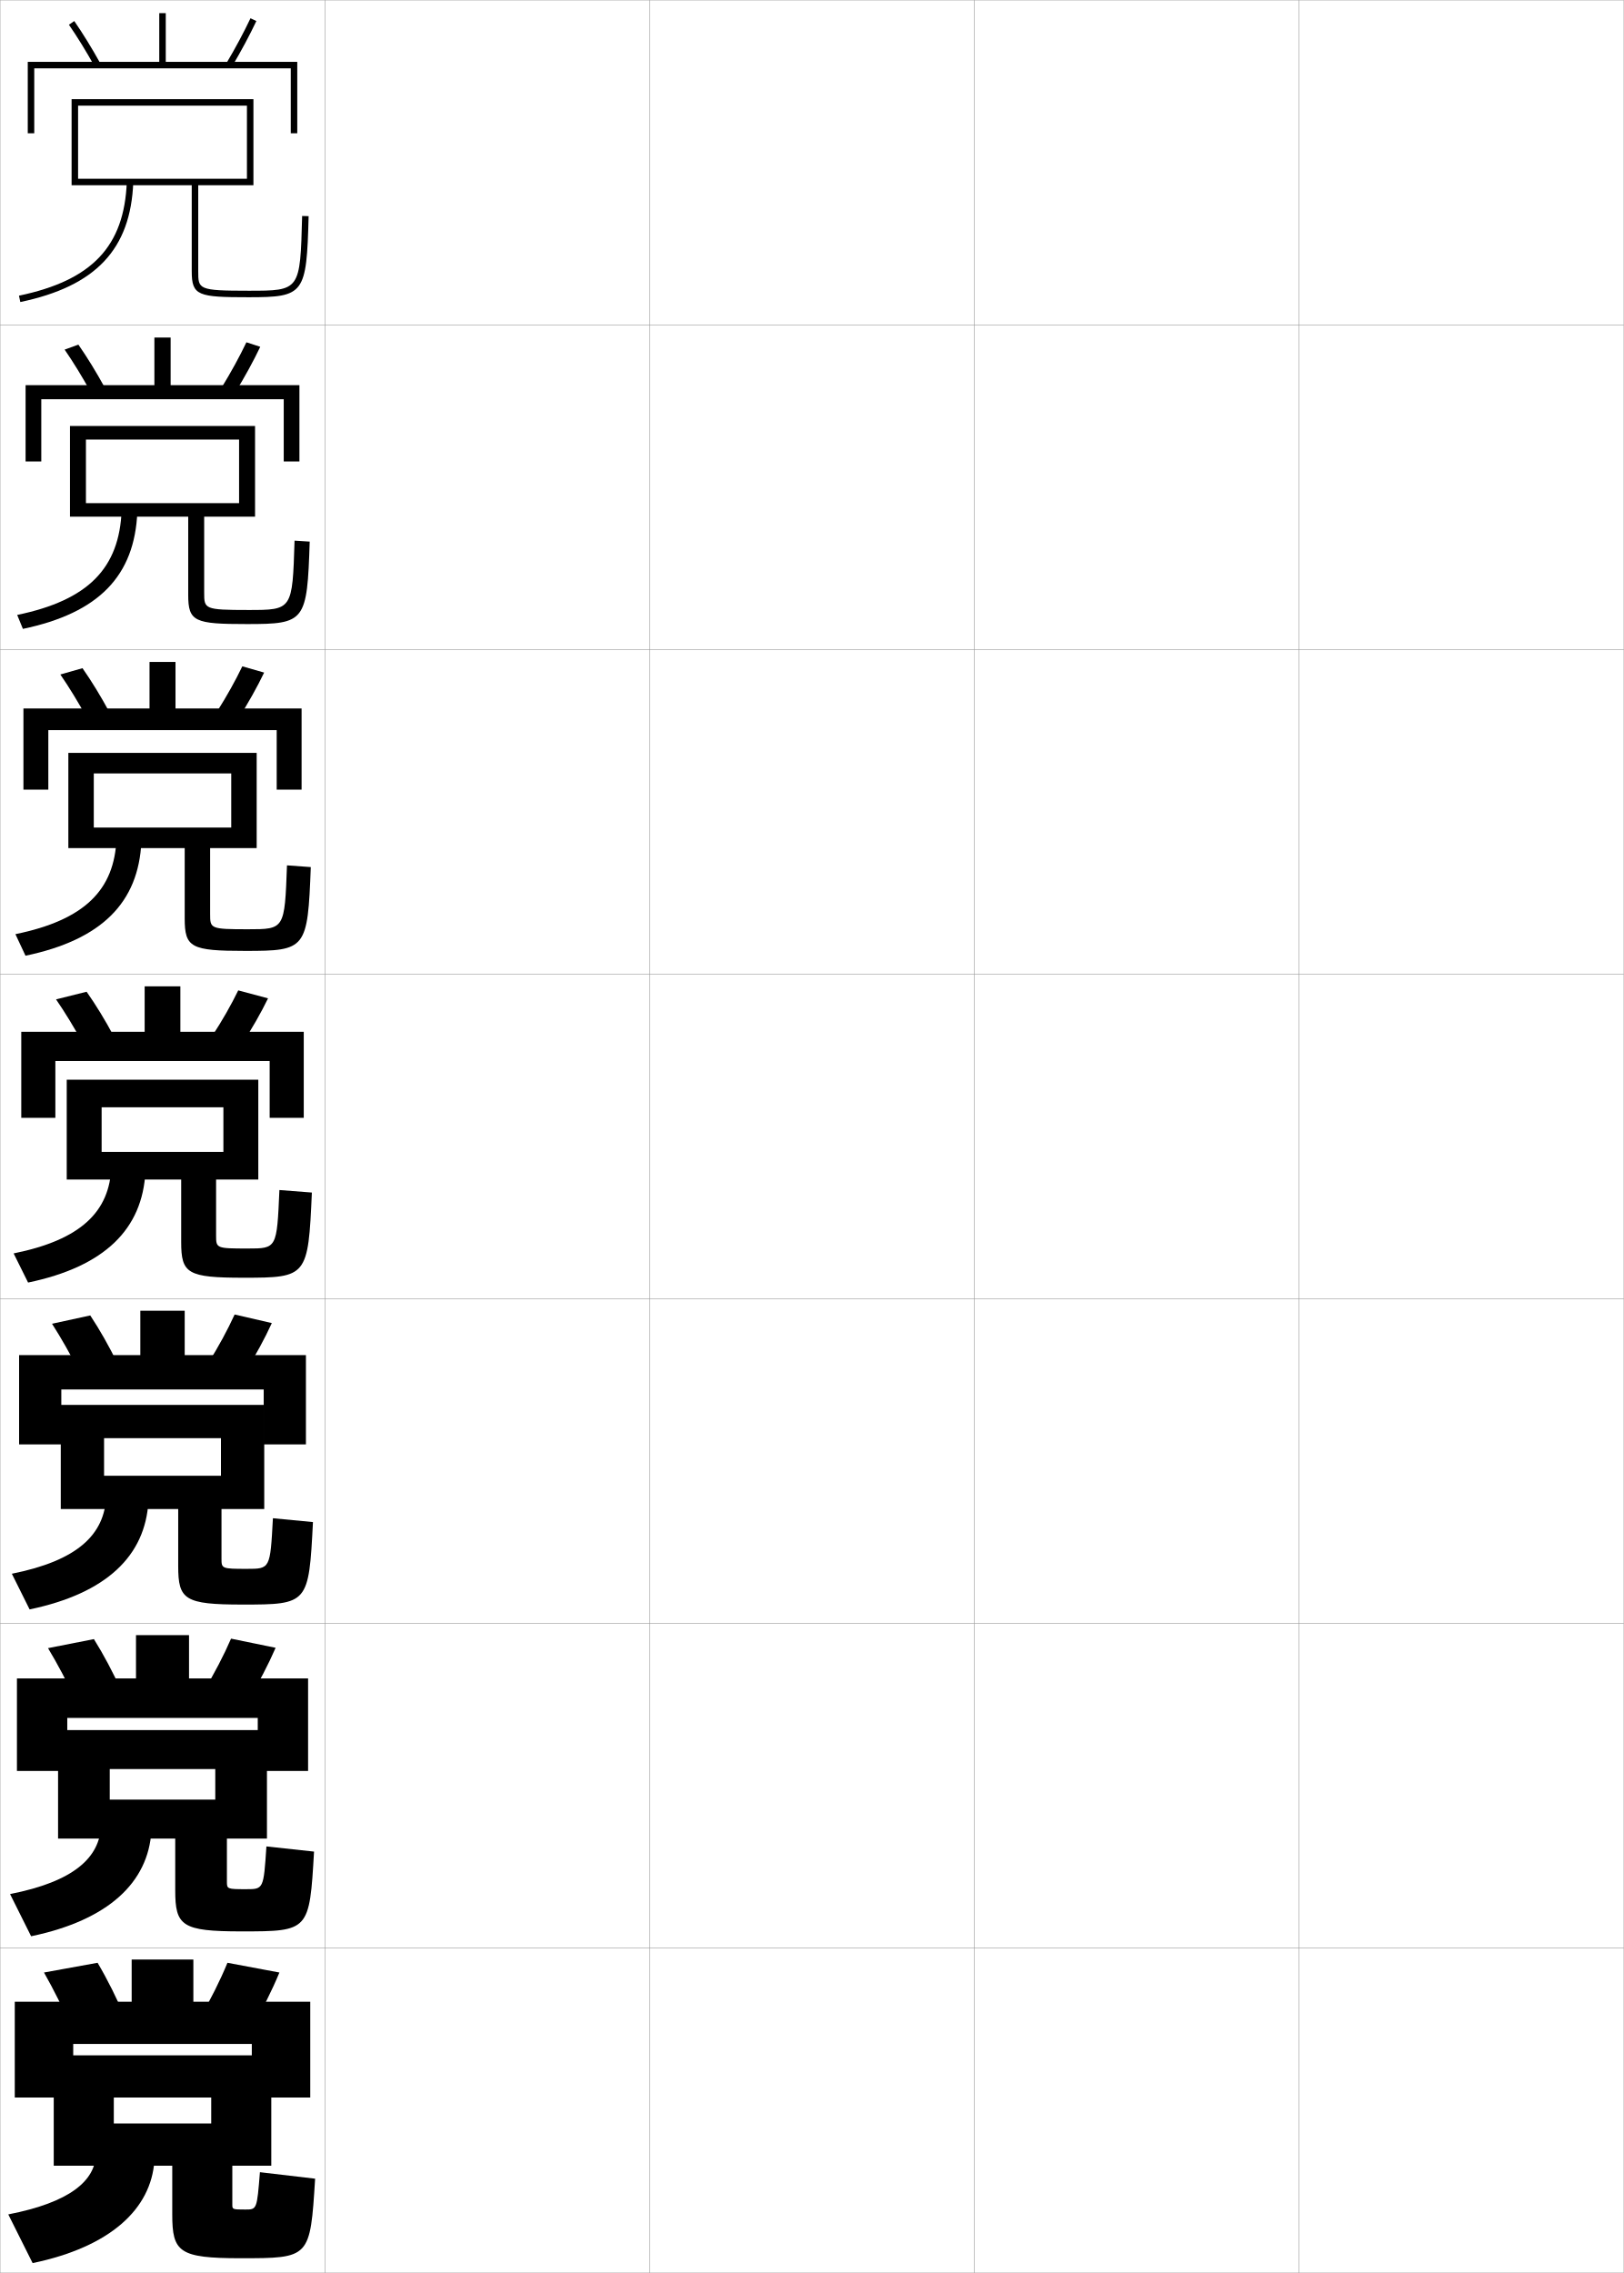
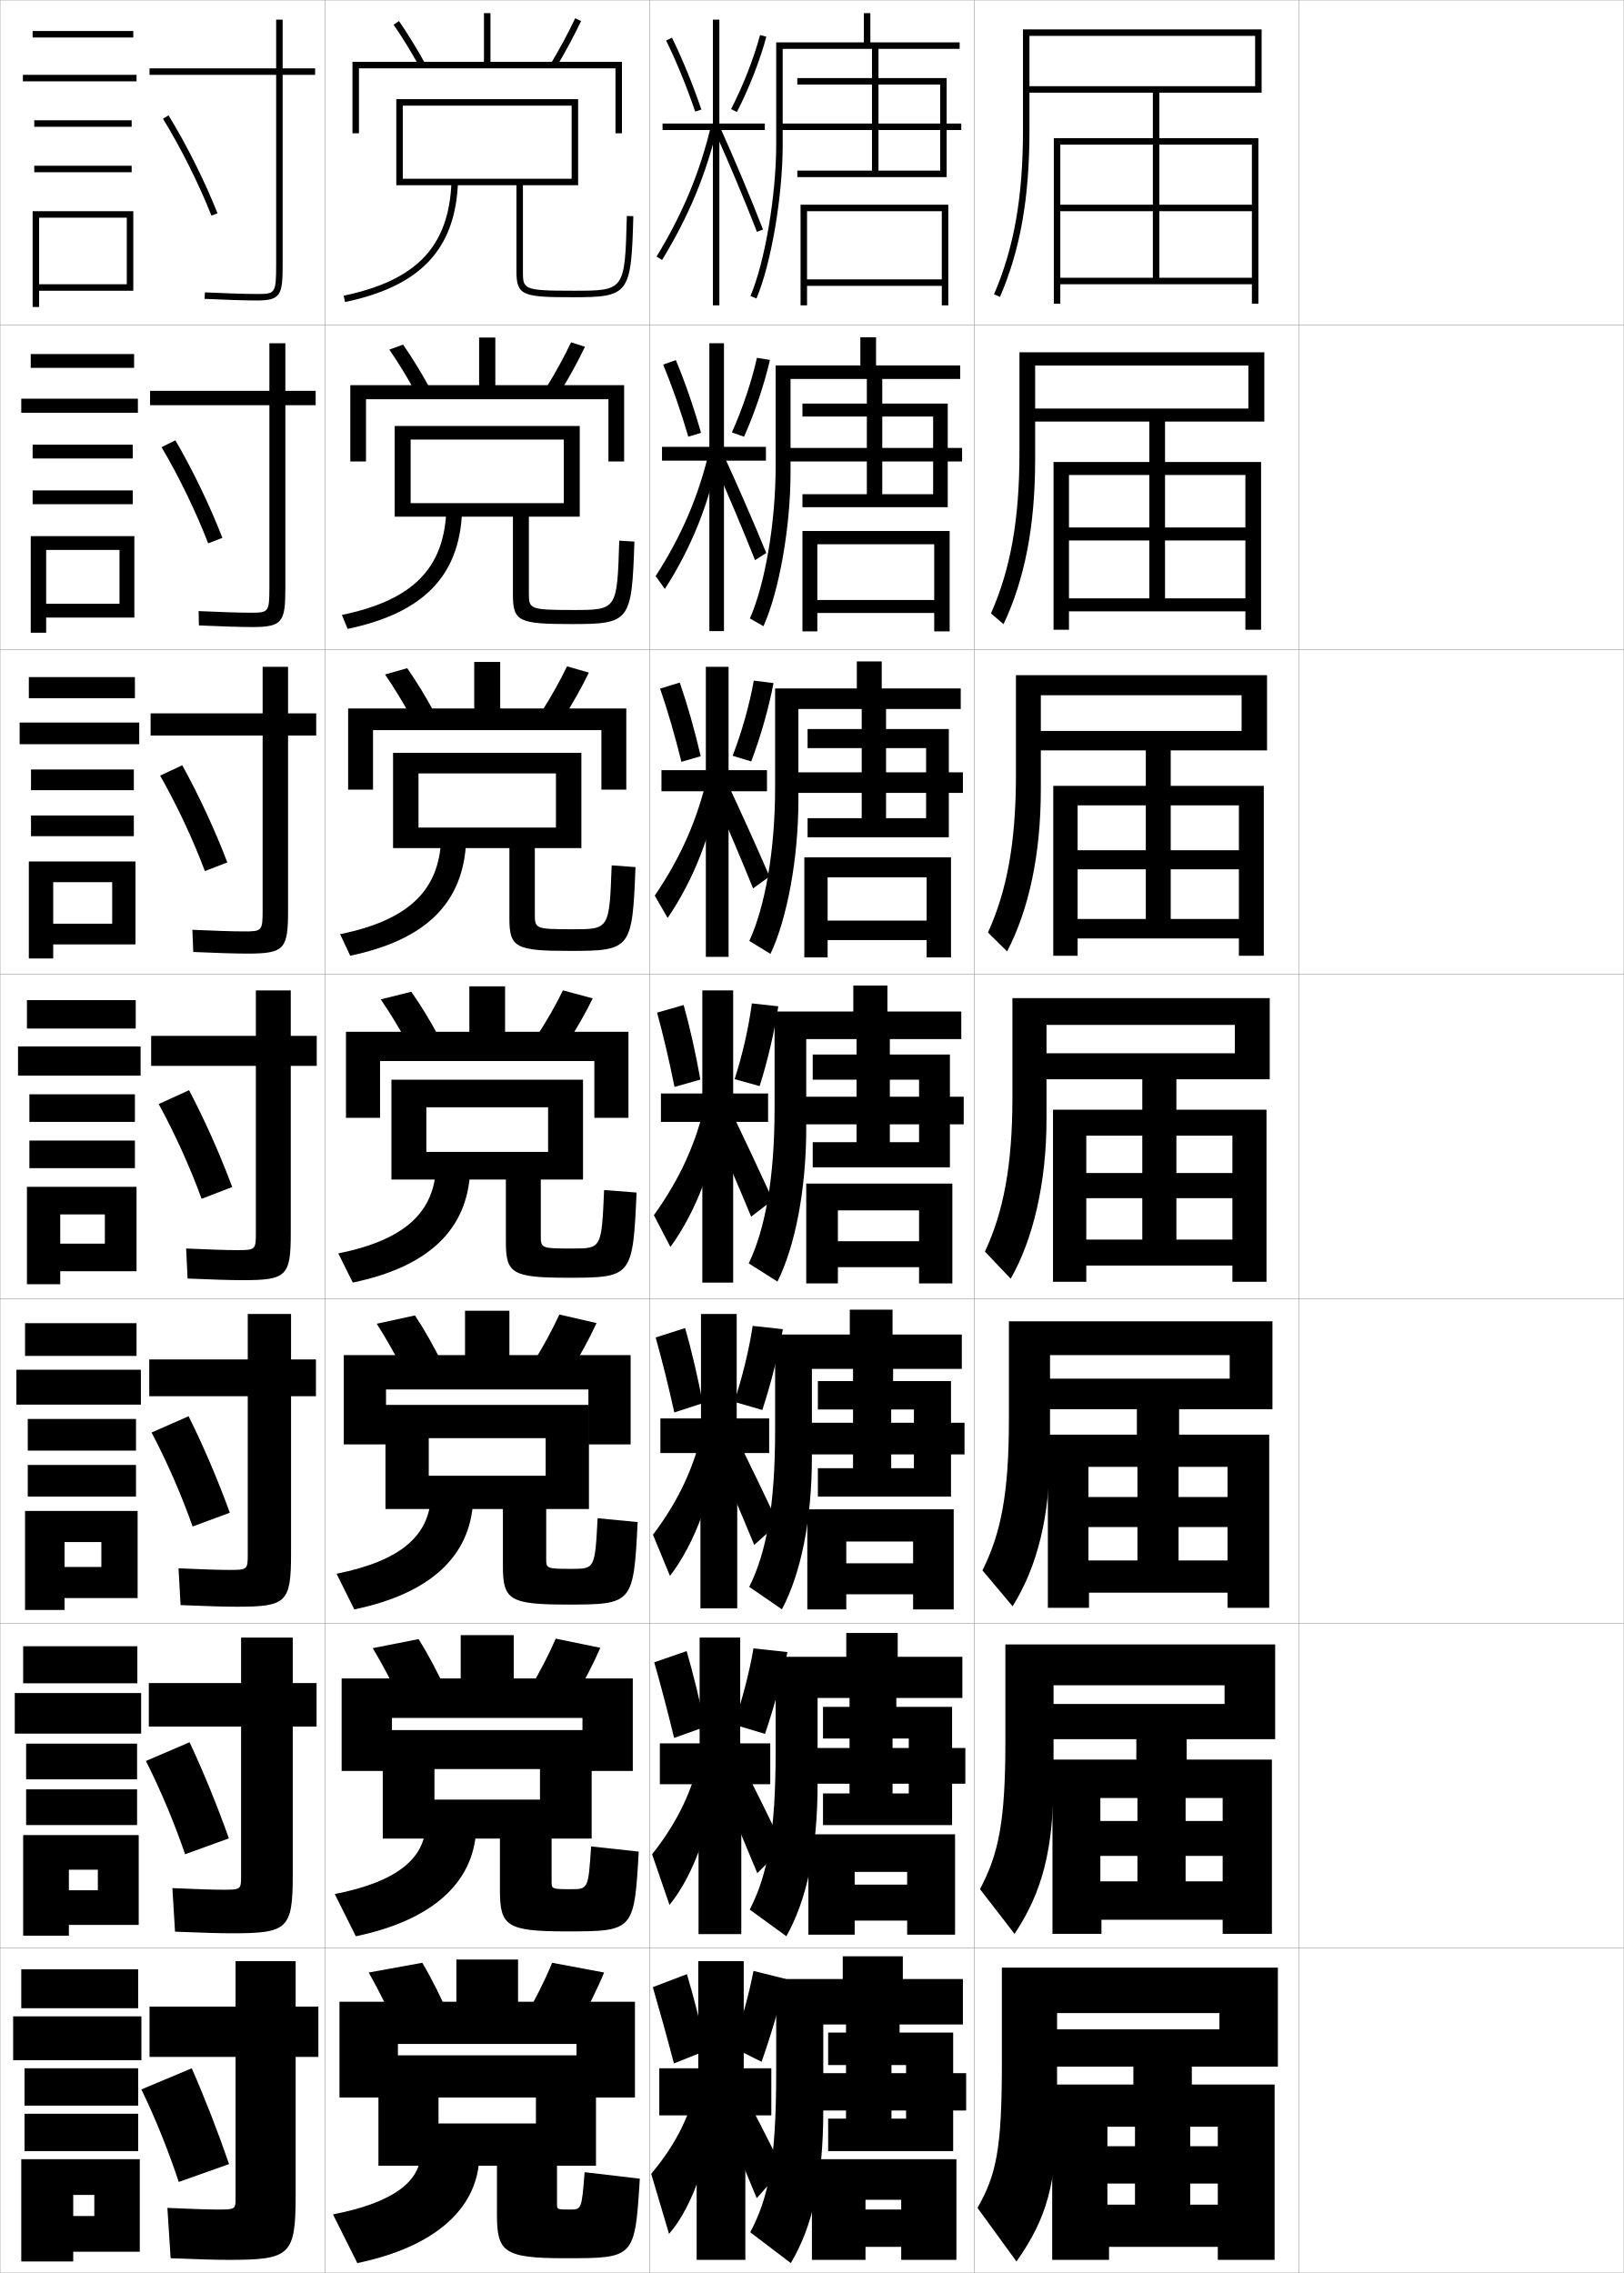
<svg xmlns="http://www.w3.org/2000/svg" width="500.1" height="700.1" viewBox="0 0 500.1 700.1" overflow="visible" enable-background="new 0 0 500.1 700.1" xml:space="preserve">
  <g id="glyphs">
    <g>
      <rect x="0.05" y="0.05" fill="none" stroke="#999999" stroke-width="0.1" width="100" height="100" />
      <rect x="0.05" y="100.05" fill="none" stroke="#999999" stroke-width="0.1" width="100" height="100" />
      <rect x="0.05" y="200.05" fill="none" stroke="#999999" stroke-width="0.1" width="100" height="100" />
      <rect x="0.05" y="300.05" fill="none" stroke="#999999" stroke-width="0.1" width="100" height="100" />
      <rect x="0.05" y="400.05" fill="none" stroke="#999999" stroke-width="0.1" width="100" height="100" />
      <rect x="0.05" y="500.05" fill="none" stroke="#999999" stroke-width="0.1" width="100" height="100" />
      <rect x="0.05" y="600.05" fill="none" stroke="#999999" stroke-width="0.1" width="100" height="100" />
      <rect x="100.05" y="0.05" fill="none" stroke="#999999" stroke-width="0.1" width="100" height="100" />
      <rect x="100.05" y="100.05" fill="none" stroke="#999999" stroke-width="0.1" width="100" height="100" />
      <rect x="100.05" y="200.05" fill="none" stroke="#999999" stroke-width="0.1" width="100" height="100" />
      <rect x="100.05" y="300.05" fill="none" stroke="#999999" stroke-width="0.1" width="100" height="100" />
      <rect x="100.05" y="400.05" fill="none" stroke="#999999" stroke-width="0.1" width="100" height="100" />
      <rect x="100.05" y="500.05" fill="none" stroke="#999999" stroke-width="0.1" width="100" height="100" />
      <rect x="100.05" y="600.05" fill="none" stroke="#999999" stroke-width="0.1" width="100" height="100" />
      <rect x="200.05" y="0.05" fill="none" stroke="#999999" stroke-width="0.1" width="100" height="100" />
      <rect x="200.05" y="100.05" fill="none" stroke="#999999" stroke-width="0.1" width="100" height="100" />
      <rect x="200.05" y="200.05" fill="none" stroke="#999999" stroke-width="0.1" width="100" height="100" />
      <rect x="200.05" y="300.05" fill="none" stroke="#999999" stroke-width="0.1" width="100" height="100" />
      <rect x="200.05" y="400.05" fill="none" stroke="#999999" stroke-width="0.1" width="100" height="100" />
      <rect x="200.05" y="500.05" fill="none" stroke="#999999" stroke-width="0.1" width="100" height="100" />
      <rect x="200.05" y="600.05" fill="none" stroke="#999999" stroke-width="0.1" width="100" height="100" />
      <rect x="300.05" y="0.05" fill="none" stroke="#999999" stroke-width="0.1" width="100" height="100" />
      <rect x="300.05" y="100.05" fill="none" stroke="#999999" stroke-width="0.1" width="100" height="100" />
      <rect x="300.05" y="200.05" fill="none" stroke="#999999" stroke-width="0.1" width="100" height="100" />
      <rect x="300.05" y="300.05" fill="none" stroke="#999999" stroke-width="0.1" width="100" height="100" />
      <rect x="300.05" y="400.05" fill="none" stroke="#999999" stroke-width="0.1" width="100" height="100" />
      <rect x="300.05" y="500.05" fill="none" stroke="#999999" stroke-width="0.1" width="100" height="100" />
      <rect x="300.05" y="600.05" fill="none" stroke="#999999" stroke-width="0.1" width="100" height="100" />
      <rect x="400.05" y="0.05" fill="none" stroke="#999999" stroke-width="0.1" width="100" height="100" />
      <rect x="400.05" y="100.05" fill="none" stroke="#999999" stroke-width="0.1" width="100" height="100" />
      <rect x="400.05" y="200.05" fill="none" stroke="#999999" stroke-width="0.1" width="100" height="100" />
      <rect x="400.05" y="300.05" fill="none" stroke="#999999" stroke-width="0.1" width="100" height="100" />
      <rect x="400.05" y="400.05" fill="none" stroke="#999999" stroke-width="0.1" width="100" height="100" />
      <rect x="400.05" y="500.05" fill="none" stroke="#999999" stroke-width="0.1" width="100" height="100" />
      <rect x="400.05" y="600.05" fill="none" stroke="#999999" stroke-width="0.1" width="100" height="100" />
    </g>
    <g>
-       <polygon points="51.05,19.05 51.05,4.05 49.05,4.05 49.05,19.05 8.55,19.05       8.55,41.05 10.55,41.05 10.55,21.05 89.55,21.05 89.55,41.05       91.55,41.05 91.55,19.05 " />
-       <path d="M21.227,7.617c2.66,3.858,5.335,8.205,7.948,12.918l1.75-0.971      c-2.646-4.769-5.355-9.171-8.052-13.082L21.227,7.617z" />
-       <path d="M69.689,19.54l1.721,1.02c2.901-4.896,5.439-9.633,7.544-14.082      l-1.809-0.855C75.067,10.016,72.56,14.698,69.689,19.54z" />
-     </g>
-     <g>
-       <g>
-         <polygon points="7.883,118.633 7.883,142.133 12.716,142.133 12.716,122.966        87.383,122.966 87.383,142.133 92.216,142.133 92.216,118.633 52.549,118.633        52.549,103.966 47.55,103.966 47.55,118.633 " />
-         <path d="M27.942,120.78c-2.609-4.722-5.327-9.164-8.038-13.098l4.235-1.539       c2.758,3.97,5.508,8.459,8.129,13.235L27.942,120.78z" />
-         <path d="M68.259,119.359l4.187,1.528c2.962-4.834,5.573-9.602,7.706-14.069       l-4.265-1.39C73.777,109.849,71.194,114.57,68.259,119.359z" />
-       </g>
-       <g>
-         <polygon points="7.216,218.216 7.216,243.216 14.883,243.216 14.883,224.883        85.216,224.883 85.216,243.216 92.883,243.216 92.883,218.216 54.05,218.216        54.05,203.883 46.05,203.883 46.05,218.216 " />
-         <path d="M26.709,221.026c-2.604-4.731-5.365-9.267-8.127-13.279l6.823-1.942       c2.82,4.029,5.611,8.605,8.206,13.388L26.709,221.026z" />
-         <path d="M66.829,219.179l6.653,2.037c3.023-4.772,5.706-9.57,7.867-14.056       l-6.721-1.924C72.488,209.683,69.829,214.443,66.829,219.179z" />
-       </g>
-       <g>
-         <polygon points="6.55,317.8 6.55,344.3 17.05,344.3 17.05,326.8        83.05,326.8 83.05,344.3 93.55,344.3 93.55,317.8 55.55,317.8        55.55,303.8 44.55,303.8 44.55,317.8 " />
-         <path d="M25.477,321.271c-2.601-4.74-5.404-9.371-8.217-13.459l9.412-2.347       c2.882,4.088,5.714,8.751,8.283,13.541L25.477,321.271z" />
-         <path d="M65.399,318.999l9.119,2.545c3.085-4.711,5.839-9.539,8.029-14.043       l-9.177-2.459C71.198,309.517,68.464,314.315,65.399,318.999z" />
-       </g>
-       <g>
-         <polygon points="5.883,417.384 5.883,444.884 18.883,444.884 18.883,427.966        81.217,427.966 81.217,444.884 94.217,444.884 94.217,417.384 56.883,417.384        56.883,403.716 43.217,403.716 43.217,417.384 " />
-         <path d="M24.334,422.364c-2.597-5.115-5.446-10.176-8.311-14.639l11.774-2.564       c2.941,4.445,5.813,9.531,8.355,14.693L24.334,422.364z" />
-         <path d="M64.116,419.849l11.413,2.697c3.144-4.997,5.968-10.191,8.186-15.029       l-11.452-2.639C70.058,409.696,67.247,414.87,64.116,419.849z" />
-       </g>
-       <g>
-         <polygon points="5.216,516.967 5.216,545.467 20.716,545.467 20.716,529.133        79.383,529.133 79.383,545.467 94.883,545.467 94.883,516.967 58.216,516.967        58.216,503.633 41.883,503.633 41.883,516.967 " />
-         <path d="M23.192,523.457c-2.594-5.489-5.488-10.981-8.405-15.819l14.137-2.782       c3,4.803,5.912,10.312,8.428,15.847L23.192,523.457z" />
-         <path d="M62.833,520.699l13.707,2.849c3.203-5.283,6.098-10.843,8.343-16.015       l-13.726-2.819C68.918,509.875,66.03,515.426,62.833,520.699z" />
-       </g>
-     </g>
-     <g>
-       <polygon points="4.55,616.55 4.55,646.05 22.55,646.05 22.55,629.55       77.55,629.55 77.55,646.05 95.55,646.05 95.55,616.55 59.55,616.55       59.55,603.55 40.55,603.55 40.55,616.55 " />
-       <path d="M22.05,624.55c-2.592-5.863-5.53-11.787-8.5-17l16.5-3      c3.06,5.16,6.011,11.093,8.5,17L22.05,624.55z" />
-       <path d="M70.05,604.55c-2.272,5.505-5.237,11.431-8.5,17l16,3      c3.263-5.569,6.228-11.495,8.5-17L70.05,604.55z" />
-     </g>
-     <g>
-       <path d="M59.05,57.05v26.5c0,7.555,1.977,8,17.5,8c17.179,0,17.87-0.934,18.5-24.974      l-2-0.053c-0.603,23.026-0.603,23.026-16.5,23.026c-15.5,0-15.5-0.453-15.5-6v-26.5h17v-26.5h-56      v26.5h2v-24.5h52v22.5h-52v2H59.05z" />
-       <path d="M5.845,91.071l0.41,1.957c23.271-4.871,34.003-16.264,34.794-36.94      l-1.999-0.076C38.29,75.873,28.359,86.358,5.845,91.071z" />
-     </g>
-     <g>
-       <g>
-         <path d="M57.966,159.133v24.083c0,8.272,1.953,9,18.083,9       c17.968,0,18.534-0.734,19.333-25.395l-4.667-0.294       c-0.661,21.35-0.669,21.355-14.25,21.355c-13.559,0-13.583-0.327-13.583-5.333       v-23.417h15.667v-27.917H21.55v27.917h4.916v-23.75h47.167v19.583H26.466v4.167       H57.966z" />
-         <path d="M5.295,189.401l1.759,4.298c23.393-4.894,34.413-16.334,35.245-36.034       l-4.833-0.564C36.786,174.996,27.212,184.859,5.295,189.401z" />
-       </g>
-       <g>
-         <path d="M56.883,261.216v21.667c0,8.99,1.929,10,18.667,10       c18.757,0,19.197-0.534,20.167-25.815l-7.333-0.535       c-0.72,19.673-0.736,19.684-12,19.684c-11.618,0-11.667-0.201-11.667-4.667       v-20.333h14.333v-29.333h-58v29.333h7.833v-23h42.333v16.667H28.883v6.333H56.883z" />
-         <path d="M4.746,287.73l3.107,6.639c23.513-4.917,34.823-16.405,35.696-35.127       l-7.667-1.052C35.283,274.118,26.066,283.36,4.746,287.73z" />
-       </g>
-       <g>
-         <path d="M55.8,363.3v19.25c0,9.708,1.904,11,19.25,11c19.546,0,19.86-0.335,21-26.236       l-10-0.777c-0.779,17.997-0.804,18.014-9.75,18.014c-9.677,0-9.75-0.075-9.75-4v-17.25h13       v-30.75h-59v30.75h10.75v-22.25h37.5v13.75h-37.5v8.5H55.8z" />
-         <path d="M4.197,386.061l4.455,8.979c23.634-4.938,35.233-16.475,36.147-34.22       l-10.5-1.539C33.779,373.241,24.92,381.861,4.197,386.061z" />
-       </g>
-     </g>
-     <g>
-       <path d="M54.883,464.8v17.584c0,10.336,1.96,11.832,19.833,11.832      c20.182,0,20.396-0.225,21.666-25.406l-12.333-1.186      c-0.826,15.578-0.848,15.592-8,15.592c-7.769,0-7.833-0.066-7.833-3.166v-15.25      h13.166v-32.084H18.717v32.084h13.333v-21.834h36v11.584h-36v10.25H54.883z" />
-       <path d="M3.648,484.724l5.47,10.986c23.755-4.962,35.644-16.545,36.599-33.314      l-13-1.691C32.274,472.722,23.81,480.688,3.648,484.724z" />
-     </g>
-     <g>
-       <path d="M53.967,566.3v15.917c0,10.964,2.017,12.666,20.417,12.666      c20.817,0,20.931-0.116,22.333-24.578l-14.667-1.593      c-0.873,13.158-0.892,13.171-6.25,13.171c-5.861,0-5.917-0.06-5.917-2.333v-13.25      h12.333v-33.417H17.883v33.417h15.917v-21.417h32.5v9.417h-32.5v12H53.967z" />
-       <path d="M3.099,583.387l6.485,12.993c23.876-4.984,36.053-16.615,37.049-32.407      l-15.5-1.846C30.77,572.203,22.7,579.516,3.099,583.387z" />
-     </g>
-     <g>
-       <path d="M53.05,667.05v15c0,11.592,2.073,13.5,21,13.5c21.453,0,21.466-0.008,23-24.5l-17-2      c-0.919,11.489-0.936,11.5-4.5,11.5c-3.953,0-4-0.052-4-1.5v-12h12v-34h-67v34h18.5v-21h30v8h-30v13      H53.05z" />
-       <path d="M29.55,663.55c-0.285,8.134-7.96,14.793-27,18.5l7.5,15      c23.997-5.007,36.463-16.686,37.5-31.5L29.55,663.55z" />
-     </g>
+       <polygon points="151.05,19.05 151.05,4.05 149.05,4.05 149.05,19.05       108.55,19.05 108.55,41.05 110.55,41.05 110.55,21.05 189.55,21.05       189.55,41.05 191.55,41.05 191.55,19.05 " />
+       <path d="M121.227,7.617c2.66,3.858,5.335,8.205,7.948,12.918l1.75-0.971      c-2.646-4.769-5.355-9.171-8.052-13.082L121.227,7.617z" />
+       <path d="M169.689,19.54l1.721,1.02c2.901-4.896,5.439-9.633,7.544-14.082      l-1.809-0.855C175.067,10.016,172.56,14.698,169.689,19.54z" />
+     </g>
+     <g>
+       <g>
+         <polygon points="107.883,118.633 107.883,142.133 112.716,142.133 112.716,122.966        187.383,122.966 187.383,142.133 192.216,142.133 192.216,118.633 152.549,118.633        152.549,103.966 147.55,103.966 147.55,118.633 " />
+         <path d="M127.942,120.78c-2.609-4.722-5.327-9.164-8.038-13.098l4.235-1.539       c2.758,3.97,5.508,8.459,8.129,13.235L127.942,120.78z" />
+         <path d="M168.259,119.359l4.187,1.528c2.962-4.834,5.573-9.602,7.706-14.069       l-4.265-1.39C173.777,109.849,171.194,114.57,168.259,119.359z" />
+       </g>
+       <g>
+         <polygon points="107.216,218.216 107.216,243.216 114.883,243.216 114.883,224.883        185.216,224.883 185.216,243.216 192.883,243.216 192.883,218.216 154.05,218.216        154.05,203.883 146.05,203.883 146.05,218.216 " />
+         <path d="M126.709,221.026c-2.604-4.731-5.365-9.267-8.127-13.279l6.823-1.942       c2.82,4.029,5.611,8.605,8.206,13.388L126.709,221.026z" />
+         <path d="M166.829,219.179l6.653,2.037c3.023-4.772,5.706-9.57,7.867-14.056       l-6.721-1.924C172.488,209.683,169.829,214.443,166.829,219.179z" />
+       </g>
+       <g>
+         <polygon points="106.55,317.8 106.55,344.3 117.05,344.3 117.05,326.8        183.05,326.8 183.05,344.3 193.55,344.3 193.55,317.8 155.55,317.8        155.55,303.8 144.55,303.8 144.55,317.8 " />
+         <path d="M125.477,321.271c-2.601-4.74-5.404-9.371-8.217-13.459l9.412-2.347       c2.882,4.088,5.714,8.751,8.283,13.541L125.477,321.271z" />
+         <path d="M165.399,318.999l9.119,2.545c3.085-4.711,5.839-9.539,8.029-14.043       l-9.177-2.459C171.198,309.517,168.464,314.315,165.399,318.999z" />
+       </g>
+       <g>
+         <polygon points="105.883,417.384 105.883,444.884 118.883,444.884 118.883,427.966        181.217,427.966 181.217,444.884 194.217,444.884 194.217,417.384 156.883,417.384        156.883,403.716 143.217,403.716 143.217,417.384 " />
+         <path d="M124.334,422.364c-2.597-5.115-5.446-10.176-8.311-14.639l11.774-2.564       c2.941,4.445,5.813,9.531,8.355,14.693L124.334,422.364z" />
+         <path d="M164.116,419.849l11.413,2.697c3.144-4.997,5.968-10.191,8.186-15.029       l-11.452-2.639C170.058,409.696,167.247,414.87,164.116,419.849z" />
+       </g>
+       <g>
+         <polygon points="105.216,516.967 105.216,545.467 120.716,545.467 120.716,529.133        179.383,529.133 179.383,545.467 194.883,545.467 194.883,516.967 158.216,516.967        158.216,503.633 141.883,503.633 141.883,516.967 " />
+         <path d="M123.192,523.457c-2.594-5.489-5.488-10.981-8.405-15.819l14.137-2.782       c3,4.803,5.912,10.312,8.428,15.847L123.192,523.457z" />
+         <path d="M162.833,520.699l13.707,2.849c3.203-5.283,6.098-10.843,8.343-16.015       l-13.726-2.819C168.918,509.875,166.03,515.426,162.833,520.699z" />
+       </g>
+     </g>
+     <g>
+       <polygon points="104.55,616.55 104.55,646.05 122.55,646.05 122.55,629.55       177.55,629.55 177.55,646.05 195.55,646.05 195.55,616.55 159.55,616.55       159.55,603.55 140.55,603.55 140.55,616.55 " />
+       <path d="M122.05,624.55c-2.592-5.863-5.53-11.787-8.5-17l16.5-3      c3.06,5.16,6.011,11.093,8.5,17L122.05,624.55z" />
+       <path d="M170.05,604.55c-2.272,5.505-5.237,11.431-8.5,17l16,3      c3.263-5.569,6.228-11.495,8.5-17L170.05,604.55z" />
+     </g>
+     <g>
+       <path d="M159.05,57.05v26.5c0,7.555,1.977,8,17.5,8c17.179,0,17.87-0.934,18.5-24.974      l-2-0.053c-0.603,23.026-0.603,23.026-16.5,23.026c-15.5,0-15.5-0.453-15.5-6v-26.5h17v-26.5h-56      v26.5h2v-24.5h52v22.5h-52v2H159.05z" />
+       <path d="M105.845,91.071l0.41,1.957c23.271-4.871,34.003-16.264,34.794-36.94      l-1.999-0.076C138.29,75.873,128.359,86.358,105.845,91.071z" />
+     </g>
+     <g>
+       <g>
+         <path d="M157.966,159.133v24.083c0,8.272,1.953,9,18.083,9       c17.968,0,18.534-0.734,19.333-25.395l-4.667-0.294       c-0.661,21.35-0.669,21.355-14.25,21.355c-13.559,0-13.583-0.327-13.583-5.333       v-23.417h15.667v-27.917h-57v27.917h4.916v-23.75h47.167v19.583h-47.167v4.167       H157.966z" />
+         <path d="M105.295,189.401l1.759,4.298c23.393-4.894,34.413-16.334,35.245-36.034       l-4.833-0.564C136.786,174.996,127.212,184.859,105.295,189.401z" />
+       </g>
+       <g>
+         <path d="M156.883,261.216v21.667c0,8.99,1.929,10,18.667,10       c18.757,0,19.197-0.534,20.167-25.815l-7.333-0.535       c-0.72,19.673-0.736,19.684-12,19.684c-11.618,0-11.667-0.201-11.667-4.667       v-20.333h14.333v-29.333h-58v29.333h7.833v-23h42.333v16.667h-42.333v6.333H156.883z" />
+         <path d="M104.746,287.73l3.107,6.639c23.513-4.917,34.823-16.405,35.696-35.127       l-7.667-1.052C135.283,274.118,126.066,283.36,104.746,287.73z" />
+       </g>
+       <g>
+         <path d="M155.8,363.3v19.25c0,9.708,1.904,11,19.25,11c19.546,0,19.86-0.335,21-26.236       l-10-0.777c-0.779,17.997-0.804,18.014-9.75,18.014c-9.677,0-9.75-0.075-9.75-4v-17.25h13       v-30.75h-59v30.75h10.75v-22.25h37.5v13.75h-37.5v8.5H155.8z" />
+         <path d="M104.197,386.061l4.455,8.979c23.634-4.938,35.233-16.475,36.147-34.22       l-10.5-1.539C133.779,373.241,124.92,381.861,104.197,386.061z" />
+       </g>
+     </g>
+     <g>
+       <path d="M154.883,464.8v17.584c0,10.336,1.96,11.832,19.833,11.832      c20.182,0,20.396-0.225,21.666-25.406l-12.333-1.186      c-0.826,15.578-0.848,15.592-8,15.592c-7.769,0-7.833-0.066-7.833-3.166v-15.25      h13.166v-32.084h-62.666v32.084h13.333v-21.834h36v11.584h-36v10.25H154.883z" />
+       <path d="M103.648,484.724l5.47,10.986c23.755-4.962,35.644-16.545,36.599-33.314      l-13-1.691C132.274,472.722,123.81,480.688,103.648,484.724z" />
+     </g>
+     <g>
+       <path d="M153.967,566.3v15.917c0,10.964,2.017,12.666,20.417,12.666      c20.817,0,20.931-0.116,22.333-24.578l-14.667-1.593      c-0.873,13.158-0.892,13.171-6.25,13.171c-5.861,0-5.917-0.06-5.917-2.333v-13.25      h12.333v-33.417h-64.333v33.417h15.917v-21.417h32.5v9.417h-32.5v12H153.967z" />
+       <path d="M103.099,583.387l6.485,12.993c23.876-4.984,36.053-16.615,37.049-32.407      l-15.5-1.846C130.77,572.203,122.7,579.516,103.099,583.387z" />
+     </g>
+     <g>
+       <path d="M153.05,667.05v15c0,11.592,2.073,13.5,21,13.5c21.453,0,21.466-0.008,23-24.5l-17-2      c-0.919,11.489-0.936,11.5-4.5,11.5c-3.953,0-4-0.052-4-1.5v-12h12v-34h-67v34h18.5v-21h30v8h-30v13      H153.05z" />
+       <path d="M129.55,663.55c-0.285,8.134-7.96,14.793-27,18.5l7.5,15      c23.997-5.007,36.463-16.686,37.5-31.5L129.55,663.55z" />
+     </g>
+     <g>
+       <g>
+         <path d="M97.05,21.05h-10v-15h-2v15h-39v2h39v58.5c0,9-0.339,9-6,9       c-3.332,0-10.04-0.21-15.951-0.499l-0.098,1.998       c5.939,0.29,12.688,0.501,16.049,0.501c7.408,0,8-1.662,8-11v-58.5h10V21.05z" />
+         <path d="M50.197,36.573c5.499,8.958,11.077,20.115,14.923,29.844l1.859-0.734       c-3.885-9.831-9.521-21.104-15.077-30.156L50.197,36.573z" />
+       </g>
+       <g>
+         <path d="M46.216,120.383v4.417h36.75v56.167c0,7.706-0.278,7.75-5.917,7.75       c-3.234,0-9.759-0.204-15.876-0.5l0.085,4.416       c6.338,0.299,12.948,0.5,16.374,0.5c9.428,0,10.25-1.526,10.25-12.167v-56.167       h9.333v-4.417h-9.333v-14.667h-4.917v14.667H46.216z" />
+         <path d="M49.756,137.736c5.297,8.943,10.622,19.927,14.352,29.62l4.383-1.695       c-3.792-9.805-9.178-20.976-14.481-30.047L49.756,137.736z" />
+       </g>
+       <g>
+         <path d="M46.383,219.716v6.833h34.5v53.833c0,6.411-0.217,6.5-5.833,6.5       c-3.135,0-9.477-0.198-15.801-0.5l0.269,6.833       c6.736,0.308,13.208,0.5,16.699,0.5c11.448,0,12.5-1.391,12.5-13.333       v-53.833h8.667v-6.833h-8.667v-14.333h-7.833v14.333H46.383z" />
+         <path d="M49.315,238.899c5.096,8.928,10.167,19.737,13.782,29.396l6.906-2.656       c-3.698-9.779-8.834-20.847-13.885-29.938L49.315,238.899z" />
+       </g>
+       <g>
+         <path d="M46.55,319.05v9.25h32.25v51.5c0,5.116-0.155,5.25-5.75,5.25       c-3.036,0-9.195-0.191-15.726-0.5l0.451,9.25c7.135,0.316,13.468,0.5,17.024,0.5       c13.469,0,14.75-1.255,14.75-14.5v-51.5h8v-9.25h-8v-14h-10.75v14H46.55z" />
+         <path d="M58.226,335.788l-9.352,4.273c4.895,8.913,9.712,19.549,13.211,29.172       l9.43-3.617C67.909,355.863,63.023,344.897,58.226,335.788z" />
+       </g>
+       <g>
+         <path d="M45.967,418.716v11.334h30.333v48.833c0,4.555-0.133,4.667-5.666,4.667       c-2.938,0-8.914-0.186-15.651-0.5l0.634,11.333c7.533,0.325,13.728,0.5,17.35,0.5       c15.283,0,16.667-1.31,16.667-16.333v-48.5h7.666v-11.334h-7.666v-13.999H76.3       v13.999H45.967z" />
+         <path d="M46.683,441.224c4.693,8.898,9.257,19.36,12.641,28.948l11.453-4.245       c-3.513-9.727-8.148-20.59-12.693-29.718L46.683,441.224z" />
+       </g>
+       <g>
+         <path d="M45.829,518.383v13.417h28.417v46.167c0,3.993-0.11,4.083-5.583,4.083       c-2.839,0-8.632-0.179-15.575-0.5l0.817,13.417c7.932,0.334,13.987,0.5,17.675,0.5       c17.097,0,18.583-1.364,18.583-18.167v-45.5h7.333v-13.417h-7.333v-14H74.246v14       H45.829z" />
+         <path d="M44.937,542.387c4.492,8.884,8.802,19.172,12.07,28.725l13.477-4.873       c-3.419-9.7-7.805-20.462-12.096-29.609L44.937,542.387z" />
+       </g>
+       <g>
+         <path d="M91.05,604.05h-18.5v14h-26.5v15.5h26.5v43.5c0,3.432-0.088,3.5-5.5,3.5       c-2.74,0-8.351-0.173-15.5-0.5l1,15.5c8.33,0.343,14.247,0.5,18,0.5       c18.911,0,20.5-1.419,20.5-20v-42.5h7v-15.5h-7V604.05z" />
+         <path d="M43.55,643.55c4.291,8.868,8.348,18.982,11.5,28.5l15.5-5.5       c-3.326-9.675-7.461-20.334-11.5-29.5L43.55,643.55z" />
+       </g>
+     </g>
+     <g>
+       <rect x="10.05" y="9.55" width="31" height="2" />
+       <rect x="7.05" y="23.05" width="35" height="2" />
+       <rect x="10.55" y="37.05" width="30" height="2" />
+       <rect x="10.55" y="51.05" width="30" height="2" />
+       <polygon points="41.05,89.55 41.05,65.05 10.05,65.05 10.05,94.55       12.05,94.55 12.05,67.05 39.05,67.05 39.05,87.55 12.05,87.55       12.05,89.55 " />
+     </g>
+     <g>
+       <g>
+         <rect x="9.466" y="109.05" width="31.834" height="4.25" />
+         <rect x="6.55" y="122.8" width="35.917" height="4.333" />
+         <rect x="10.05" y="136.966" width="30.833" height="4.25" />
+         <rect x="10.05" y="151.05" width="30.833" height="4.25" />
+         <polygon points="41.383,190.216 41.383,165.133 9.466,165.133 9.466,194.883        14.216,194.883 14.216,169.383 36.8,169.383 36.8,185.967 14.216,185.967        14.216,190.216 " />
+       </g>
+       <g>
+         <rect x="8.883" y="208.55" width="32.667" height="6.5" />
+         <rect x="6.05" y="222.55" width="36.833" height="6.667" />
+         <rect x="9.55" y="237.008" width="31.667" height="6.375" />
+         <rect x="9.55" y="251.175" width="31.667" height="6.375" />
+         <polygon points="41.716,290.883 41.716,265.342 8.883,265.342 8.883,295.216        16.383,295.216 16.383,271.716 34.55,271.716 34.55,284.508 16.383,284.508        16.383,290.883 " />
+       </g>
+       <g>
+         <rect x="8.3" y="308.05" width="33.5" height="8.75" />
+         <rect x="5.55" y="322.3" width="37.75" height="9" />
+         <rect x="9.05" y="337.05" width="32.5" height="8.5" />
+         <rect x="9.05" y="351.3" width="32.5" height="8.5" />
+         <polygon points="42.05,391.55 42.05,365.55 8.3,365.55 8.3,395.55        18.55,395.55 18.55,374.05 32.3,374.05 32.3,383.05 18.55,383.05        18.55,391.55 " />
+       </g>
+       <g>
+         <rect x="7.716" y="407.55" width="34.333" height="10.084" />
+         <rect x="5.05" y="421.884" width="38.333" height="10.75" />
+         <rect x="8.55" y="437.05" width="33.333" height="9.75" />
+         <rect x="8.55" y="451.216" width="33.333" height="9.75" />
+         <polygon points="42.383,492.216 42.383,465.384 7.716,465.384 7.716,495.884        19.883,495.884 19.883,474.966 31.216,474.966 31.216,482.634 19.883,482.634        19.883,492.216 " />
+       </g>
+       <g>
+         <rect x="7.133" y="507.05" width="35.167" height="11.417" />
+         <rect x="4.55" y="521.467" width="38.917" height="12.5" />
+         <rect x="8.05" y="537.05" width="34.167" height="11" />
+         <rect x="8.05" y="551.133" width="34.167" height="11" />
+         <polygon points="42.717,592.883 42.717,565.217 7.133,565.217 7.133,596.217        21.217,596.217 21.217,575.883 30.133,575.883 30.133,582.217 21.217,582.217        21.217,592.883 " />
+       </g>
+     </g>
+     <g>
+       <rect x="6.55" y="606.55" width="36" height="12" />
+       <rect x="4.05" y="621.05" width="39.5" height="13.5" />
+       <rect x="7.55" y="637.05" width="35" height="11.5" />
+       <rect x="7.55" y="651.05" width="35" height="11.5" />
+       <polygon points="43.05,693.55 43.05,665.05 6.55,665.05 6.55,696.55       22.55,696.55 22.55,676.05 29.05,676.05 29.05,682.55 22.55,682.55       22.55,693.55 " />
+     </g>
+     <g>
+       <g>
+         <polygon points="235.55,38.05 221.55,38.05 221.55,6.05 219.55,6.05        219.55,38.05 204.05,38.05 204.05,40.05 219.55,40.05 219.55,94.05        221.55,94.05 221.55,40.05 235.55,40.05 " />
+         <path d="M205.152,12.491c3.175,6.449,6.354,14.221,8.95,21.88l1.895-0.643       c-2.624-7.739-5.838-15.595-9.05-22.12L205.152,12.491z" />
+         <path d="M225.161,33.591l1.777,0.918c3.722-7.218,7.115-15.891,9.077-23.199       l-1.932-0.52C232.157,17.97,228.821,26.493,225.161,33.591z" />
+         <path d="M202.197,79.028l1.705,1.043c8.193-13.388,13.634-26.509,17.121-41.292       l-1.947-0.459C215.64,52.892,210.276,65.826,202.197,79.028z" />
+         <path d="M220.138,40.46c4.594,10.211,9.082,20.914,12.979,30.951l1.865-0.723       c-3.911-10.07-8.413-20.807-13.021-31.049L220.138,40.46z" />
+       </g>
+       <g>
+         <polygon points="235.883,137.633 222.967,137.633 222.967,105.717 218.467,105.717        218.467,137.633 203.883,137.633 203.883,141.883 218.467,141.883 218.467,194.383        222.967,194.383 222.967,141.883 235.883,141.883 " />
+         <path d="M204.223,112.294c2.733,6.533,5.501,14.487,7.756,22.214l3.918-1.185       c-2.225-7.839-4.974-15.772-7.749-22.402L204.223,112.294z" />
+         <path d="M225.398,133.19l3.751,1.324c3.306-7.412,6.265-16.183,7.968-23.659       l-4.003-0.646C231.514,117.44,228.63,126.019,225.398,133.19z" />
+         <path d="M201.924,177.446l2.835,3.957c8.103-12.551,13.669-26.366,16.686-41.661       l-2.956-1.135C215.251,152.567,209.989,164.926,201.924,177.446z" />
+         <path d="M219.456,141.558c4.735,10.64,9.16,21.113,13.068,30.964l3.468-2.194       c-3.99-9.727-8.465-20.02-13.182-30.285L219.456,141.558z" />
+       </g>
+       <g>
+         <polygon points="236.216,237.217 224.383,237.217 224.383,205.383 217.383,205.383        217.383,237.217 203.716,237.217 203.716,243.716 217.383,243.716 217.383,294.716        224.383,294.716 224.383,243.716 236.216,243.716 " />
+         <path d="M203.294,212.098c2.291,6.617,4.649,14.753,6.562,22.549l5.943-1.727       c-1.827-7.938-4.11-15.95-6.449-22.684L203.294,212.098z" />
+         <path d="M225.636,232.79l5.725,1.731c2.889-7.607,5.415-16.475,6.858-24.119       l-6.075-0.771C230.87,216.911,228.439,225.543,225.636,232.79z" />
+         <path d="M201.651,275.864l3.964,6.871c8.011-11.714,13.705-26.224,16.25-42.03       l-3.964-1.811C214.862,252.244,209.701,264.025,201.651,275.864z" />
+         <path d="M218.774,242.655c4.876,11.069,9.237,21.312,13.157,30.977l5.07-3.666       c-4.068-9.383-8.517-19.233-13.343-29.522L218.774,242.655z" />
+       </g>
+     </g>
+     <g>
+       <polygon points="237.55,637.05 229.05,637.05 229.05,604.05 215.05,604.05       215.05,637.05 203.05,637.05 203.05,651.55 214.55,651.55 214.55,696.05       229.55,696.05 229.55,651.55 237.55,651.55 " />
+       <path d="M201.05,612.05c1.985,6.803,4.417,15.538,6.5,23.5l10-4      c-1.812-8.283-3.906-16.492-6-23.5L201.05,612.05z" />
+       <path d="M225.55,630.55l9,4.5c2.844-8.035,5.572-17.346,7.5-25.5l-10-2.5      C230.655,614.413,228.171,623.353,225.55,630.55z" />
+       <path d="M215.05,640.05c-2.116,10.8-6.716,20.274-14.5,29.5l5.5,18.5      c7.434-8.473,13.471-25.761,14-43.5L215.05,640.05z" />
+       <path d="M220.05,646.05c4.795,11.255,8.849,20.858,13,31l8-9      c-4.576-9.251-8.875-17.627-13.5-26.5L220.05,646.05z" />
+     </g>
+     <g>
+       <path d="M268.05,13.05v-9h-2v9h-27v31.5c0,15.65-3.479,36.123-7.921,46.609l1.842,0.78      c4.53-10.696,8.079-31.513,8.079-47.39v-29.5h54.5v-2H268.05z" />
+       <polygon points="268.55,14.05 268.55,24.05 245.55,24.05 245.55,26.05       268.55,26.05 268.55,38.05 240.05,38.05 240.05,40.05 268.55,40.05       268.55,52.55 270.55,52.55 270.55,40.05 296.05,40.05 296.05,38.05       270.55,38.05 270.55,26.05 289.55,26.05 289.55,52.55 245.55,52.55       245.55,54.55 291.55,54.55 291.55,24.05 270.55,24.05 270.55,14.05 " />
+       <polygon points="290.05,86.05 248.55,86.05 248.55,88.05 290.05,88.05       290.05,94.05 292.05,94.05 292.05,63.05 246.55,63.05 246.55,94.05       248.55,94.05 248.55,65.05 290.05,65.05 " />
+     </g>
+     <g>
+       <g>
+         <path d="M269.8,112.549v-8.667h-4.834v8.667h-26.083v31       c0,17.516-3.285,36.446-7.935,46.932l4.179,2.394       c4.835-10.768,8.339-30.487,8.339-47.325v-28.833h52.25v-4.167H269.8z" />
+         <polygon points="266.966,115.716 266.966,124.299 247.133,124.299 247.133,128.299        266.966,128.299 266.966,137.966 241.799,137.966 241.799,142.133 266.966,142.133        266.966,152.217 271.716,152.217 271.716,142.133 296.3,142.133 296.3,137.966        271.716,137.966 271.716,128.299 287.383,128.299 287.383,152.217 247.133,152.217        247.133,156.216 291.883,156.216 291.883,124.299 271.716,124.299 271.716,115.716        " />
+         <polygon points="287.716,184.8 251.717,184.8 251.717,188.799 287.716,188.799        287.716,194.466 292.467,194.466 292.467,163.55 247.133,163.55 247.133,194.466        251.717,194.466 251.717,167.633 287.716,167.633 " />
+       </g>
+       <g>
+         <path d="M271.55,212.05v-8.333h-7.667v8.333h-25.167v30.5       c0,19.381-3.089,36.768-7.948,47.253l6.516,4.007       c5.141-10.839,8.599-29.462,8.599-47.26v-28.167h50v-6.333H271.55z" />
+         <polygon points="265.383,217.383 265.383,224.55 248.716,224.55 248.716,230.425        265.383,230.425 265.383,237.883 243.55,237.883 243.55,244.216 265.383,244.216        265.383,252.008 272.883,252.008 272.883,244.216 296.55,244.216 296.55,237.883        272.883,237.883 272.883,230.425 285.216,230.425 285.216,252.008 248.716,252.008        248.716,257.883 292.216,257.883 292.216,224.55 272.883,224.55 272.883,217.383        " />
+         <polygon points="285.383,283.55 254.884,283.55 254.884,289.55 285.383,289.55        285.383,294.883 292.884,294.883 292.884,264.05 247.716,264.05 247.716,294.883        254.884,294.883 254.884,270.217 285.383,270.217 " />
+       </g>
+       <g>
+         <path d="M273.3,311.55v-8h-10.5v8h-24.25v30c0,21.247-2.895,37.091-7.961,47.574       l8.853,5.621c5.446-10.91,8.858-28.438,8.858-47.195v-27.5h47.75v-8.5H273.3z" />
+         <polygon points="263.8,319.05 263.8,324.8 250.3,324.8 250.3,332.55        263.8,332.55 263.8,337.8 245.3,337.8 245.3,346.3 263.8,346.3        263.8,351.8 274.05,351.8 274.05,346.3 296.8,346.3 296.8,337.8        274.05,337.8 274.05,332.55 283.05,332.55 283.05,351.8 250.3,351.8        250.3,359.55 292.55,359.55 292.55,324.8 274.05,324.8 274.05,319.05        " />
+         <polygon points="283.05,382.3 258.05,382.3 258.05,390.3 283.05,390.3        283.05,395.3 293.3,395.3 293.3,364.55 248.3,364.55 248.3,395.3        258.05,395.3 258.05,372.8 283.05,372.8 " />
+       </g>
+       <g>
+         <path d="M274.884,411.05v-7.667h-13.168v7.667h-22.999v29.5       c0,23.255-2.699,37.663-7.975,48.216l10.069,6.914       c5.826-10.98,9.239-27.412,9.239-47.13v-26.917h46.166v-10.583H274.884z" />
+         <polygon points="262.716,420.633 262.716,425.383 251.884,425.383 251.884,434.133        262.716,434.133 262.716,438.217 247.05,438.217 247.05,447.967 262.716,447.967        262.716,452.217 274.466,452.217 274.466,447.967 297.05,447.967 297.05,438.217        274.466,438.217 274.466,434.133 281.466,434.133 281.466,452.217 251.884,452.217        251.884,460.967 292.884,460.967 292.884,425.383 275.05,425.383 275.05,420.633        " />
+         <polygon points="281.216,481.508 260.634,481.508 260.634,491.05 281.216,491.05        281.216,495.717 293.716,495.717 293.716,464.883 248.633,464.883 248.633,495.717        260.634,495.717 260.634,474.8 281.216,474.8 " />
+       </g>
+       <g>
+         <path d="M276.467,510.31v-7.334h-15.834v7.334h-21.75v29       c0,25.264-2.504,38.235-7.987,48.857l11.285,8.207       c6.205-11.052,9.619-26.387,9.619-47.064v-26.334h44.583v-12.666H276.467z" />
+         <polygon points="261.633,521.976 261.633,525.726 253.467,525.726 253.467,535.476        261.633,535.476 261.633,538.393 248.8,538.393 248.8,549.393 261.633,549.393        261.633,552.393 274.883,552.393 274.883,549.393 297.3,549.393 297.3,538.393        274.883,538.393 274.883,535.476 279.883,535.476 279.883,552.393 253.467,552.393        253.467,562.143 293.217,562.143 293.217,525.726 276.05,525.726 276.05,521.976        " />
+         <polygon points="279.383,580.476 263.217,580.476 263.217,591.56 279.383,591.56        279.383,595.893 294.133,595.893 294.133,564.976 248.966,564.976 248.966,595.893        263.217,595.893 263.217,576.56 279.383,576.56 " />
+       </g>
+     </g>
+     <g>
+       <path d="M296.55,623.55v-14h-18.5v-7h-18.5v7h-20.5v28.5c0,27.272-2.309,38.808-8,49.5l12.5,9.5      c6.585-11.123,10-25.361,10-47v-26.5H296.55z" />
+       <polygon points="260.55,622.55 260.55,626.05 255.05,626.05 255.05,636.05       260.55,636.05 260.55,638.55 250.55,638.55 250.55,650.05 260.55,650.05       260.55,652.55 274.55,652.55 274.55,650.05 297.55,650.05 297.55,638.55       274.55,638.55 274.55,636.05 279.05,636.05 279.05,652.55 255.05,652.55       255.05,662.55 293.55,662.55 293.55,626.05 277.05,626.05 277.05,622.55 " />
+       <polygon points="250.05,665.05 250.05,696.05 266.55,696.05 266.55,677.55       277.55,677.55 277.55,680.55 266.55,680.55 266.55,692.05 277.55,692.05       277.55,696.05 294.55,696.05 294.55,665.05 " />
+     </g>
+     <g>
+       <g>
+         <polygon points="236.55,336.8 225.8,336.8 225.8,305.05 216.3,305.05        216.3,336.8 203.55,336.8 203.55,345.55 216.3,345.55 216.3,395.05        225.8,395.05 225.8,345.55 236.55,345.55 " />
+         <path d="M202.364,311.9c1.85,6.701,3.797,15.02,5.367,22.885l7.968-2.27       c-1.429-8.038-3.246-16.128-5.149-22.966L202.364,311.9z" />
+         <path d="M226.248,332.389l7.699,2.138c2.472-7.802,4.563-16.768,5.749-24.579       l-8.146-0.897C230.601,316.381,228.623,325.068,226.248,332.389z" />
+         <path d="M201.378,374.282l5.094,9.785c7.92-10.877,13.74-26.082,15.814-42.399       l-4.973-2.486C214.473,351.92,209.413,363.124,201.378,374.282z" />
+         <path d="M218.093,343.753c5.018,11.498,9.314,21.512,13.246,30.99l6.672-5.138       c-4.146-9.04-8.568-18.446-13.504-28.759L218.093,343.753z" />
+       </g>
+       <g>
+         <polygon points="236.883,436.884 226.883,436.884 226.883,404.716 215.883,404.716        215.883,436.884 203.383,436.884 203.383,447.55 215.717,447.55 215.717,495.384        227.05,495.384 227.05,447.55 236.883,447.55 " />
+         <path d="M201.926,411.95c1.895,6.734,4.003,15.192,5.745,23.09l8.77-2.846       c-1.556-8.121-3.466-16.25-5.433-23.145L201.926,411.95z" />
+         <path d="M226.099,431.776l8.674,2.508c2.596-7.879,4.9-16.961,6.333-24.887       l-9.306-1.014C230.702,415.726,228.556,424.497,226.099,431.776z" />
+         <path d="M201.102,472.704l5.229,12.691c7.758-10.076,13.65-25.976,15.21-42.768       l-4.982-3.156C213.959,451.563,209.054,462.19,201.102,472.704z" />
+         <path d="M219.12,444.853c4.943,11.416,9.159,21.293,13.164,30.992l7.365-6.592       c-4.29-9.109-8.67-18.172-13.502-28.006L219.12,444.853z" />
+       </g>
+       <g>
+         <polygon points="237.217,536.967 227.966,536.967 227.966,504.383 215.467,504.383        215.467,536.967 203.217,536.967 203.217,549.55 215.133,549.55 215.133,595.717        228.3,595.717 228.3,549.55 237.217,549.55 " />
+         <path d="M201.488,512c1.94,6.769,4.21,15.365,6.122,23.295l9.572-3.423       c-1.684-8.202-3.686-16.371-5.716-23.322L201.488,512z" />
+         <path d="M225.949,531.163l9.649,2.879c2.721-7.957,5.236-17.153,6.916-25.193       l-10.465-1.132C230.804,515.069,228.488,523.925,225.949,531.163z" />
+         <path d="M200.825,571.127l5.365,15.596c7.596-9.274,13.561-25.868,14.605-43.134       l-4.992-3.828C213.446,551.206,208.694,561.258,200.825,571.127z" />
+         <path d="M220.147,545.951c4.869,11.336,9.004,21.076,13.082,30.996l8.058-8.046       c-4.433-9.181-8.772-17.899-13.501-27.253L220.147,545.951z" />
+       </g>
+     </g>
+     <path d="M315.05,40.05c0,20.667-2.751,36.273-8.919,50.604l1.838,0.791     c6.28-14.593,9.081-30.443,9.081-51.396v-29h69.5v15.5h-69.5v2h71.5v-19.5h-73.5V40.05z" />
+     <g>
+       <path d="M313.966,139.424c0,20.773-2.785,35.974-8.769,49.511l3.871,3.311      c6.476-13.736,9.731-30.102,9.731-50.656v-29h65.667v13.25h-66.667v4      h71.583v-21.333h-75.417V139.424z" />
+       <path d="M312.883,238.8c0,20.879-2.819,35.673-8.618,48.417l5.903,5.832      c6.671-12.879,10.382-29.762,10.382-49.916v-29h61.834v11h-63.834v6h71.666v-23.167      h-77.333V238.8z" />
+       <path d="M311.8,307.425v30.75c0,20.985-2.854,35.372-8.469,47.324l7.937,8.352      c6.866-12.022,11.032-29.421,11.032-49.176v-29h58v8.75h-61v8h71.75v-25H311.8z" />
+       <path d="M310.716,406.966v30.334c0,22.789-2.463,34.983-8.145,46.383l9.291,11.068      c7.656-12.38,11.521-27.583,11.521-48.451v-28.916h55.332v7.25h-57.332v9.416h70.5      v-27.084H310.716z" />
+       <path d="M309.633,506.508v29.917c0,24.592-2.072,34.595-7.822,45.441l10.646,13.784      c8.446-12.736,12.011-25.744,12.011-47.726v-28.833h52.666v5.75h-53.666v10.833h69.25      v-29.167H309.633z" />
+     </g>
+     <path d="M393.55,636.55v-30.5h-85v29.5c0,26.396-1.682,34.206-7.5,44.5l12,16.5     c9.236-13.093,12.5-23.905,12.5-47v-29.5h50v5h-50v11.5H393.55z" />
+     <polygon points="326.55,85.55 385.55,85.55 385.55,87.55 326.55,87.55      326.55,93.55 324.55,93.55 324.55,42.55 355.05,42.55 355.05,27.55      357.05,27.55 357.05,42.55 387.55,42.55 387.55,93.55 385.55,93.55      385.55,65.05 326.55,65.05 326.55,63.05 385.55,63.05 385.55,44.55      357.05,44.55 357.05,85.55 355.05,85.55 355.05,44.55 326.55,44.55 " />
+     <g>
+       <polygon points="329.217,184.3 383.55,184.3 383.55,188.3 329.217,188.3       329.217,193.966 324.466,193.966 324.466,142.3 353.967,142.3 353.967,127.966       358.8,127.966 358.8,142.3 388.383,142.3 388.383,193.966 383.55,193.966       383.55,166.466 329.217,166.466 329.217,162.466 383.55,162.466 383.55,146.299       358.8,146.299 358.8,184.3 353.967,184.3 353.967,146.299 329.217,146.299 " />
+       <polygon points="331.884,283.05 381.55,283.05 381.55,289.05 331.884,289.05       331.884,294.383 324.383,294.383 324.383,242.05 352.884,242.05 352.884,228.383       360.55,228.383 360.55,242.05 389.216,242.05 389.216,294.383 381.55,294.383       381.55,267.758 331.884,267.758 331.884,261.883 381.55,261.883 381.55,248.05       360.55,248.05 360.55,283.05 352.884,283.05 352.884,248.05 331.884,248.05 " />
+       <polygon points="334.55,381.8 379.55,381.8 379.55,389.8 334.55,389.8       334.55,394.8 324.3,394.8 324.3,341.8 351.8,341.8 351.8,328.8       362.3,328.8 362.3,341.8 390.05,341.8 390.05,394.8 379.55,394.8       379.55,369.05 334.55,369.05 334.55,361.3 379.55,361.3 379.55,349.8       362.3,349.8 362.3,381.8 351.8,381.8 351.8,349.8 334.55,349.8 " />
+     </g>
+     <polygon points="335.216,480.634 378.05,480.634 378.05,490.55 335.384,490.55      335.384,495.216 322.716,495.216 322.716,441.884 350.134,441.884 350.134,429.216      363.134,429.216 363.134,441.884 390.884,441.884 390.884,495.216 378.05,495.216      378.05,470.341 335.216,470.341 335.216,461.091 378.05,461.091 378.05,451.8      362.966,451.8 362.966,480.634 350.3,480.634 350.3,451.8 335.216,451.8 " />
+     <polygon points="338.883,579.467 376.55,579.467 376.55,591.3 339.217,591.3      339.217,595.633 324.133,595.633 324.133,541.967 349.967,541.967 349.967,529.633      365.467,529.633 365.467,541.967 391.717,541.967 391.717,595.633 376.55,595.633      376.55,571.633 338.883,571.633 338.883,560.883 376.55,560.883 376.55,553.8      365.133,553.8 365.133,579.467 350.3,579.467 350.3,553.8 338.883,553.8 " />
+     <polygon points="375.05,672.55 341.05,672.55 341.05,661.05 375.05,661.05      375.05,655.05 366.55,655.05 366.55,679.05 349.55,679.05 349.55,655.05      341.05,655.05 341.05,679.05 375.05,679.05 375.05,692.05 341.55,692.05      341.55,696.05 324.05,696.05 324.05,642.05 349.05,642.05 349.05,630.05      367.05,630.05 367.05,642.05 392.55,642.05 392.55,696.05 375.05,696.05 " />
  </g>
</svg>
